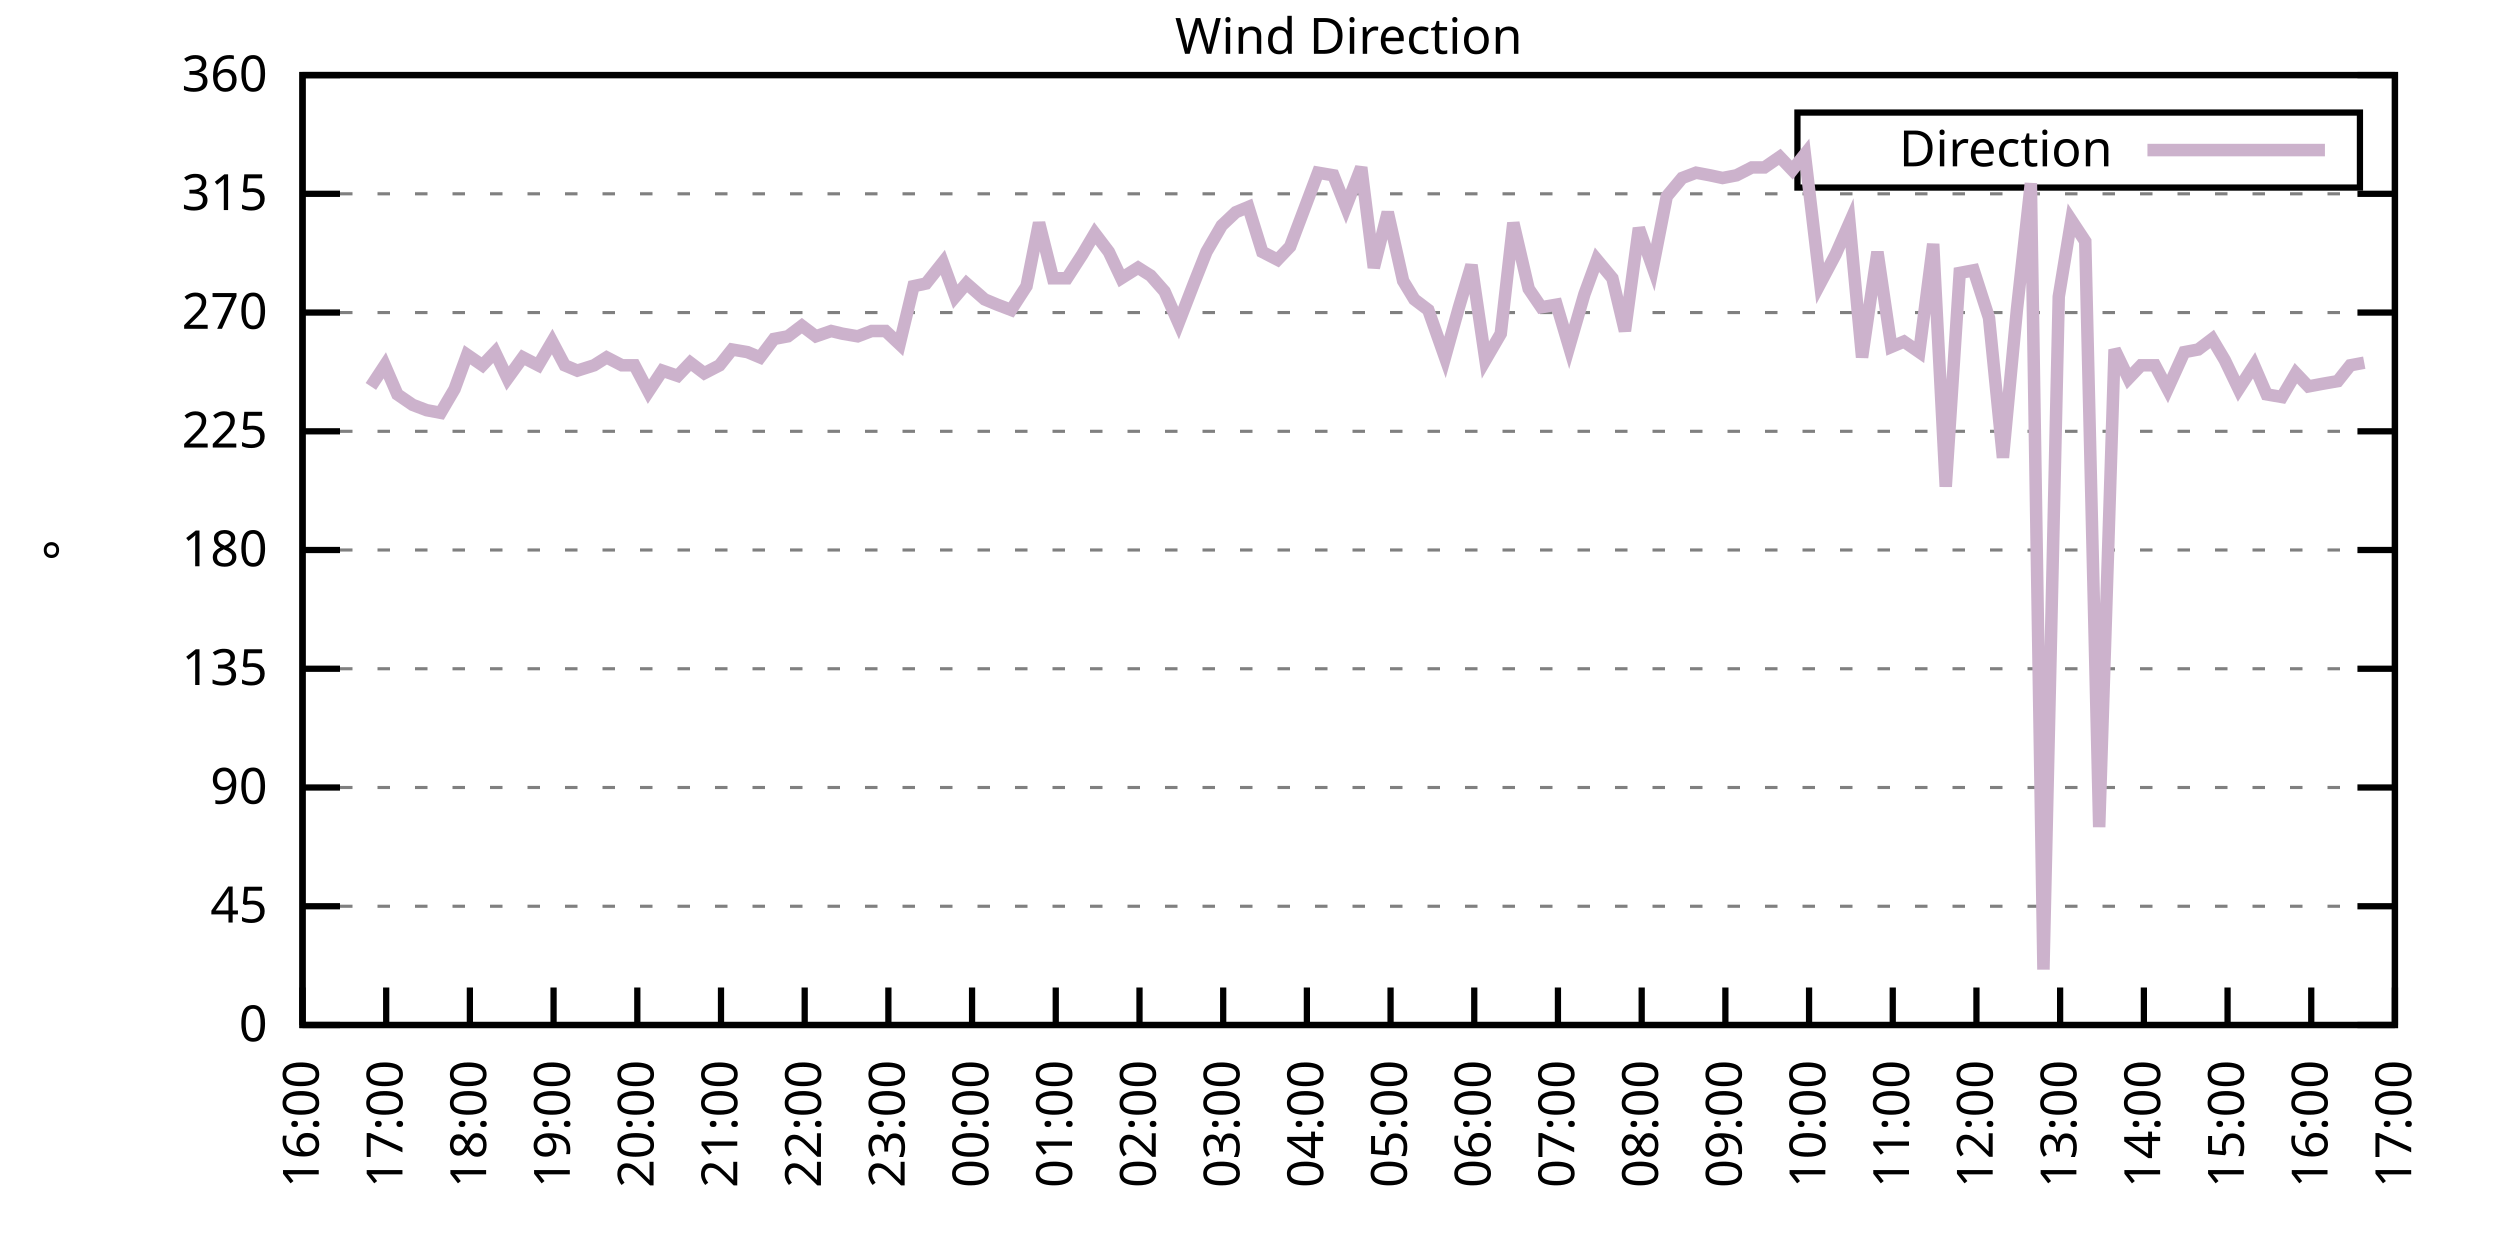
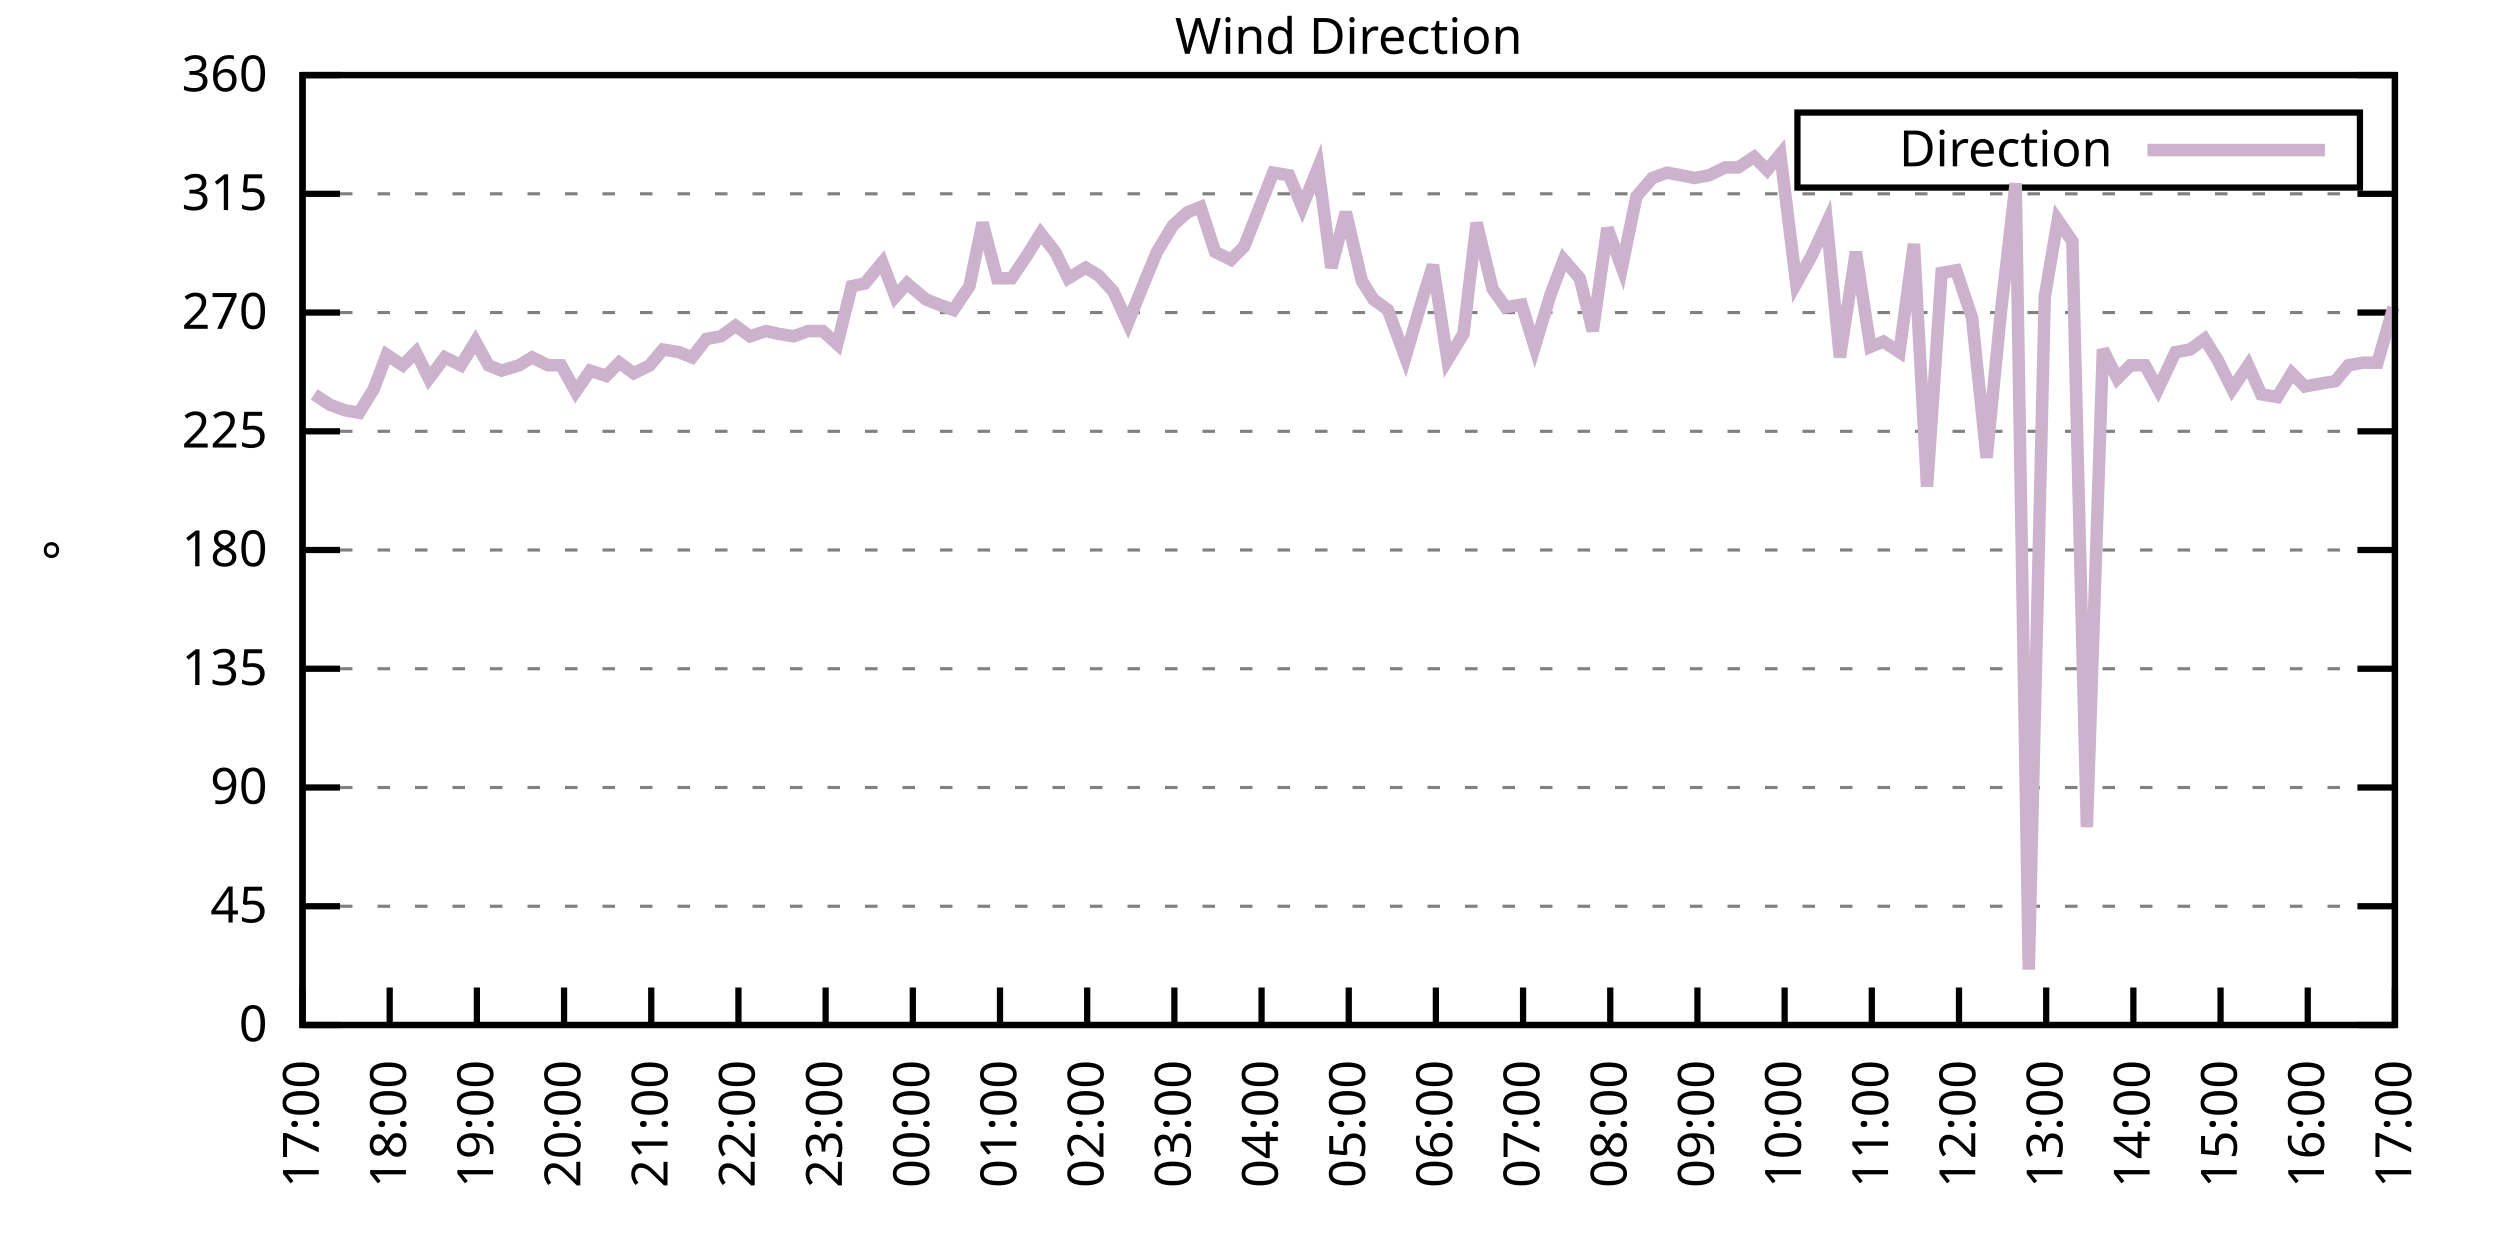
<svg xmlns="http://www.w3.org/2000/svg" xmlns:xlink="http://www.w3.org/1999/xlink" width="400" height="200" viewBox="0 0 400 200">
  <g id="gnuplot_canvas">
    <rect x="0" y="0" width="400" height="200" fill="none" />
    <defs>
      <circle id="gpDot" r="0.5" stroke-width="0.5" stroke="currentColor" />
      <path id="gpPt0" stroke-width="0.333" stroke="currentColor" d="M-1,0 h2 M0,-1 v2" />
      <path id="gpPt1" stroke-width="0.333" stroke="currentColor" d="M-1,-1 L1,1 M1,-1 L-1,1" />
      <path id="gpPt2" stroke-width="0.333" stroke="currentColor" d="M-1,0 L1,0 M0,-1 L0,1 M-1,-1 L1,1 M-1,1 L1,-1" />
      <rect id="gpPt3" stroke-width="0.333" stroke="currentColor" x="-1" y="-1" width="2" height="2" />
      <rect id="gpPt4" stroke-width="0.333" stroke="currentColor" fill="currentColor" x="-1" y="-1" width="2" height="2" />
      <circle id="gpPt5" stroke-width="0.333" stroke="currentColor" cx="0" cy="0" r="1" />
      <use xlink:href="#gpPt5" id="gpPt6" fill="currentColor" stroke="none" />
      <path id="gpPt7" stroke-width="0.333" stroke="currentColor" d="M0,-1.33 L-1.33,0.67 L1.33,0.67 z" />
      <use xlink:href="#gpPt7" id="gpPt8" fill="currentColor" stroke="none" />
      <use xlink:href="#gpPt7" id="gpPt9" stroke="currentColor" transform="rotate(180)" />
      <use xlink:href="#gpPt9" id="gpPt10" fill="currentColor" stroke="none" />
      <use xlink:href="#gpPt3" id="gpPt11" stroke="currentColor" transform="rotate(45)" />
      <use xlink:href="#gpPt11" id="gpPt12" fill="currentColor" stroke="none" />
      <path id="gpPt13" stroke-width="0.333" stroke="currentColor" d="M0,1.330 L1.265,0.411 L0.782,-1.067 L-0.782,-1.076 L-1.265,0.411 z" />
      <use xlink:href="#gpPt13" id="gpPt14" fill="currentColor" stroke="none" />
      <filter id="textbox" filterUnits="objectBoundingBox" x="0" y="0" height="1" width="1">
        <feFlood flood-color="white" flood-opacity="1" result="bgnd" />
        <feComposite in="SourceGraphic" in2="bgnd" operator="atop" />
      </filter>
      <filter id="greybox" filterUnits="objectBoundingBox" x="0" y="0" height="1" width="1">
        <feFlood flood-color="lightgrey" flood-opacity="1" result="grey" />
        <feComposite in="SourceGraphic" in2="grey" operator="atop" />
      </filter>
    </defs>
    <g fill="none" color="white" stroke="currentColor" stroke-width="1.00" stroke-linecap="butt" stroke-linejoin="miter">
</g>
    <g fill="none" color="black" stroke="currentColor" stroke-width="1.00" stroke-linecap="butt" stroke-linejoin="miter">
      <g stroke="none" shape-rendering="crispEdges">
        <polygon fill="rgb(255, 255, 255)" points="48.40,164.00 383.18,164.00 383.18,12.02 48.40,12.02 " />
      </g>
    </g>
    <g fill="none" color="black" stroke="currentColor" stroke-width="1.00" stroke-linecap="butt" stroke-linejoin="miter">
</g>
    <g fill="none" color="black" stroke="black" stroke-width="0.50" stroke-linecap="butt" stroke-linejoin="miter">
</g>
    <g fill="none" color="gray" stroke="currentColor" stroke-width="0.50" stroke-linecap="butt" stroke-linejoin="miter">
      <path stroke="gray" stroke-dasharray="2,4" class="gridline" d="M48.40,164.00 L383.19,164.00  " />
    </g>
    <g fill="none" color="gray" stroke="gray" stroke-width="1.00" stroke-linecap="butt" stroke-linejoin="miter">
</g>
    <g fill="none" color="black" stroke="currentColor" stroke-width="1.00" stroke-linecap="butt" stroke-linejoin="miter">
      <path stroke="black" d="M48.40,164.00 L54.40,164.00 M383.19,164.00 L377.19,164.00  " />
      <g transform="translate(42.80,166.60)" stroke="none" fill="black" font-family="Sans" font-size="8.00" text-anchor="end">
        <text>
          <tspan font-family="Sans"> 0</tspan>
        </text>
      </g>
    </g>
    <g fill="none" color="black" stroke="currentColor" stroke-width="1.00" stroke-linecap="butt" stroke-linejoin="miter">
</g>
    <g fill="none" color="black" stroke="black" stroke-width="0.50" stroke-linecap="butt" stroke-linejoin="miter">
</g>
    <g fill="none" color="gray" stroke="currentColor" stroke-width="0.50" stroke-linecap="butt" stroke-linejoin="miter">
      <path stroke="gray" stroke-dasharray="2,4" class="gridline" d="M48.40,145.00 L383.19,145.00  " />
    </g>
    <g fill="none" color="gray" stroke="gray" stroke-width="1.00" stroke-linecap="butt" stroke-linejoin="miter">
</g>
    <g fill="none" color="black" stroke="currentColor" stroke-width="1.00" stroke-linecap="butt" stroke-linejoin="miter">
      <path stroke="black" d="M48.40,145.00 L54.40,145.00 M383.19,145.00 L377.19,145.00  " />
      <g transform="translate(42.80,147.60)" stroke="none" fill="black" font-family="Sans" font-size="8.00" text-anchor="end">
        <text>
          <tspan font-family="Sans"> 45</tspan>
        </text>
      </g>
    </g>
    <g fill="none" color="black" stroke="currentColor" stroke-width="1.00" stroke-linecap="butt" stroke-linejoin="miter">
</g>
    <g fill="none" color="black" stroke="black" stroke-width="0.50" stroke-linecap="butt" stroke-linejoin="miter">
</g>
    <g fill="none" color="gray" stroke="currentColor" stroke-width="0.50" stroke-linecap="butt" stroke-linejoin="miter">
      <path stroke="gray" stroke-dasharray="2,4" class="gridline" d="M48.40,126.00 L383.19,126.00  " />
    </g>
    <g fill="none" color="gray" stroke="gray" stroke-width="1.00" stroke-linecap="butt" stroke-linejoin="miter">
</g>
    <g fill="none" color="black" stroke="currentColor" stroke-width="1.00" stroke-linecap="butt" stroke-linejoin="miter">
      <path stroke="black" d="M48.40,126.00 L54.40,126.00 M383.19,126.00 L377.19,126.00  " />
      <g transform="translate(42.80,128.60)" stroke="none" fill="black" font-family="Sans" font-size="8.00" text-anchor="end">
        <text>
          <tspan font-family="Sans"> 90</tspan>
        </text>
      </g>
    </g>
    <g fill="none" color="black" stroke="currentColor" stroke-width="1.00" stroke-linecap="butt" stroke-linejoin="miter">
</g>
    <g fill="none" color="black" stroke="black" stroke-width="0.50" stroke-linecap="butt" stroke-linejoin="miter">
</g>
    <g fill="none" color="gray" stroke="currentColor" stroke-width="0.50" stroke-linecap="butt" stroke-linejoin="miter">
      <path stroke="gray" stroke-dasharray="2,4" class="gridline" d="M48.40,107.00 L383.19,107.00  " />
    </g>
    <g fill="none" color="gray" stroke="gray" stroke-width="1.00" stroke-linecap="butt" stroke-linejoin="miter">
</g>
    <g fill="none" color="black" stroke="currentColor" stroke-width="1.00" stroke-linecap="butt" stroke-linejoin="miter">
      <path stroke="black" d="M48.40,107.00 L54.40,107.00 M383.19,107.00 L377.19,107.00  " />
      <g transform="translate(42.80,109.60)" stroke="none" fill="black" font-family="Sans" font-size="8.00" text-anchor="end">
        <text>
          <tspan font-family="Sans"> 135</tspan>
        </text>
      </g>
    </g>
    <g fill="none" color="black" stroke="currentColor" stroke-width="1.00" stroke-linecap="butt" stroke-linejoin="miter">
</g>
    <g fill="none" color="black" stroke="black" stroke-width="0.50" stroke-linecap="butt" stroke-linejoin="miter">
</g>
    <g fill="none" color="gray" stroke="currentColor" stroke-width="0.50" stroke-linecap="butt" stroke-linejoin="miter">
      <path stroke="gray" stroke-dasharray="2,4" class="gridline" d="M48.40,88.00 L383.19,88.00  " />
    </g>
    <g fill="none" color="gray" stroke="gray" stroke-width="1.00" stroke-linecap="butt" stroke-linejoin="miter">
</g>
    <g fill="none" color="black" stroke="currentColor" stroke-width="1.00" stroke-linecap="butt" stroke-linejoin="miter">
      <path stroke="black" d="M48.40,88.00 L54.40,88.00 M383.19,88.00 L377.19,88.00  " />
      <g transform="translate(42.80,90.60)" stroke="none" fill="black" font-family="Sans" font-size="8.00" text-anchor="end">
        <text>
          <tspan font-family="Sans"> 180</tspan>
        </text>
      </g>
    </g>
    <g fill="none" color="black" stroke="currentColor" stroke-width="1.00" stroke-linecap="butt" stroke-linejoin="miter">
</g>
    <g fill="none" color="black" stroke="black" stroke-width="0.50" stroke-linecap="butt" stroke-linejoin="miter">
</g>
    <g fill="none" color="gray" stroke="currentColor" stroke-width="0.50" stroke-linecap="butt" stroke-linejoin="miter">
      <path stroke="gray" stroke-dasharray="2,4" class="gridline" d="M48.40,69.01 L383.19,69.01  " />
    </g>
    <g fill="none" color="gray" stroke="gray" stroke-width="1.00" stroke-linecap="butt" stroke-linejoin="miter">
</g>
    <g fill="none" color="black" stroke="currentColor" stroke-width="1.00" stroke-linecap="butt" stroke-linejoin="miter">
      <path stroke="black" d="M48.40,69.01 L54.40,69.01 M383.19,69.01 L377.19,69.01  " />
      <g transform="translate(42.80,71.61)" stroke="none" fill="black" font-family="Sans" font-size="8.00" text-anchor="end">
        <text>
          <tspan font-family="Sans"> 225</tspan>
        </text>
      </g>
    </g>
    <g fill="none" color="black" stroke="currentColor" stroke-width="1.00" stroke-linecap="butt" stroke-linejoin="miter">
</g>
    <g fill="none" color="black" stroke="black" stroke-width="0.50" stroke-linecap="butt" stroke-linejoin="miter">
</g>
    <g fill="none" color="gray" stroke="currentColor" stroke-width="0.50" stroke-linecap="butt" stroke-linejoin="miter">
      <path stroke="gray" stroke-dasharray="2,4" class="gridline" d="M48.40,50.01 L383.19,50.01  " />
    </g>
    <g fill="none" color="gray" stroke="gray" stroke-width="1.00" stroke-linecap="butt" stroke-linejoin="miter">
</g>
    <g fill="none" color="black" stroke="currentColor" stroke-width="1.00" stroke-linecap="butt" stroke-linejoin="miter">
      <path stroke="black" d="M48.40,50.01 L54.40,50.01 M383.19,50.01 L377.19,50.01  " />
      <g transform="translate(42.80,52.61)" stroke="none" fill="black" font-family="Sans" font-size="8.00" text-anchor="end">
        <text>
          <tspan font-family="Sans"> 270</tspan>
        </text>
      </g>
    </g>
    <g fill="none" color="black" stroke="currentColor" stroke-width="1.00" stroke-linecap="butt" stroke-linejoin="miter">
</g>
    <g fill="none" color="black" stroke="black" stroke-width="0.50" stroke-linecap="butt" stroke-linejoin="miter">
</g>
    <g fill="none" color="gray" stroke="currentColor" stroke-width="0.50" stroke-linecap="butt" stroke-linejoin="miter">
      <path stroke="gray" stroke-dasharray="2,4" class="gridline" d="M48.40,31.01 L383.19,31.01  " />
    </g>
    <g fill="none" color="gray" stroke="gray" stroke-width="1.00" stroke-linecap="butt" stroke-linejoin="miter">
</g>
    <g fill="none" color="black" stroke="currentColor" stroke-width="1.00" stroke-linecap="butt" stroke-linejoin="miter">
      <path stroke="black" d="M48.40,31.01 L54.40,31.01 M383.19,31.01 L377.19,31.01  " />
      <g transform="translate(42.80,33.61)" stroke="none" fill="black" font-family="Sans" font-size="8.00" text-anchor="end">
        <text>
          <tspan font-family="Sans"> 315</tspan>
        </text>
      </g>
    </g>
    <g fill="none" color="black" stroke="currentColor" stroke-width="1.00" stroke-linecap="butt" stroke-linejoin="miter">
</g>
    <g fill="none" color="black" stroke="black" stroke-width="0.50" stroke-linecap="butt" stroke-linejoin="miter">
</g>
    <g fill="none" color="gray" stroke="currentColor" stroke-width="0.50" stroke-linecap="butt" stroke-linejoin="miter">
      <path stroke="gray" stroke-dasharray="2,4" class="gridline" d="M48.40,12.01 L383.19,12.01  " />
    </g>
    <g fill="none" color="gray" stroke="gray" stroke-width="1.00" stroke-linecap="butt" stroke-linejoin="miter">
</g>
    <g fill="none" color="black" stroke="currentColor" stroke-width="1.00" stroke-linecap="butt" stroke-linejoin="miter">
      <path stroke="black" d="M48.40,12.01 L54.40,12.01 M383.19,12.01 L377.19,12.01  " />
      <g transform="translate(42.80,14.61)" stroke="none" fill="black" font-family="Sans" font-size="8.00" text-anchor="end">
        <text>
          <tspan font-family="Sans"> 360</tspan>
        </text>
      </g>
    </g>
    <g fill="none" color="black" stroke="currentColor" stroke-width="1.00" stroke-linecap="butt" stroke-linejoin="miter">
      <path stroke="black" d="M48.40,164.00 L48.40,158.00  " />
      <g transform="translate(51.00,169.60) rotate(270.00)" stroke="none" fill="black" font-family="Sans" font-size="8.00" text-anchor="end">
        <text>
-           <tspan font-family="Sans">16:00</tspan>
-         </text>
-       </g>
-     </g>
-     <g fill="none" color="black" stroke="currentColor" stroke-width="1.00" stroke-linecap="butt" stroke-linejoin="miter">
-       <path stroke="black" d="M61.79,164.00 L61.79,158.00  " />
-       <g transform="translate(64.39,169.60) rotate(270.00)" stroke="none" fill="black" font-family="Sans" font-size="8.00" text-anchor="end">
-         <text>
          <tspan font-family="Sans">17:00</tspan>
        </text>
      </g>
    </g>
    <g fill="none" color="black" stroke="currentColor" stroke-width="1.00" stroke-linecap="butt" stroke-linejoin="miter">
-       <path stroke="black" d="M75.18,164.00 L75.18,158.00  " />
-       <g transform="translate(77.78,169.60) rotate(270.00)" stroke="none" fill="black" font-family="Sans" font-size="8.00" text-anchor="end">
+       <path stroke="black" d="M62.35,164.00 L62.35,158.00  " />
+       <g transform="translate(64.95,169.60) rotate(270.00)" stroke="none" fill="black" font-family="Sans" font-size="8.00" text-anchor="end">
        <text>
          <tspan font-family="Sans">18:00</tspan>
        </text>
      </g>
    </g>
    <g fill="none" color="black" stroke="currentColor" stroke-width="1.00" stroke-linecap="butt" stroke-linejoin="miter">
-       <path stroke="black" d="M88.57,164.00 L88.57,158.00  " />
-       <g transform="translate(91.17,169.60) rotate(270.00)" stroke="none" fill="black" font-family="Sans" font-size="8.00" text-anchor="end">
+       <path stroke="black" d="M76.30,164.00 L76.30,158.00  " />
+       <g transform="translate(78.90,169.60) rotate(270.00)" stroke="none" fill="black" font-family="Sans" font-size="8.00" text-anchor="end">
        <text>
          <tspan font-family="Sans">19:00</tspan>
        </text>
      </g>
    </g>
    <g fill="none" color="black" stroke="currentColor" stroke-width="1.00" stroke-linecap="butt" stroke-linejoin="miter">
-       <path stroke="black" d="M101.97,164.00 L101.97,158.00  " />
-       <g transform="translate(104.57,169.60) rotate(270.00)" stroke="none" fill="black" font-family="Sans" font-size="8.00" text-anchor="end">
+       <path stroke="black" d="M90.25,164.00 L90.25,158.00  " />
+       <g transform="translate(92.85,169.60) rotate(270.00)" stroke="none" fill="black" font-family="Sans" font-size="8.00" text-anchor="end">
        <text>
          <tspan font-family="Sans">20:00</tspan>
        </text>
      </g>
    </g>
    <g fill="none" color="black" stroke="currentColor" stroke-width="1.00" stroke-linecap="butt" stroke-linejoin="miter">
-       <path stroke="black" d="M115.36,164.00 L115.36,158.00  " />
-       <g transform="translate(117.96,169.60) rotate(270.00)" stroke="none" fill="black" font-family="Sans" font-size="8.00" text-anchor="end">
+       <path stroke="black" d="M104.20,164.00 L104.20,158.00  " />
+       <g transform="translate(106.80,169.60) rotate(270.00)" stroke="none" fill="black" font-family="Sans" font-size="8.00" text-anchor="end">
        <text>
          <tspan font-family="Sans">21:00</tspan>
        </text>
      </g>
    </g>
    <g fill="none" color="black" stroke="currentColor" stroke-width="1.00" stroke-linecap="butt" stroke-linejoin="miter">
-       <path stroke="black" d="M128.75,164.00 L128.75,158.00  " />
-       <g transform="translate(131.35,169.60) rotate(270.00)" stroke="none" fill="black" font-family="Sans" font-size="8.00" text-anchor="end">
+       <path stroke="black" d="M118.15,164.00 L118.15,158.00  " />
+       <g transform="translate(120.75,169.60) rotate(270.00)" stroke="none" fill="black" font-family="Sans" font-size="8.00" text-anchor="end">
        <text>
          <tspan font-family="Sans">22:00</tspan>
        </text>
      </g>
    </g>
    <g fill="none" color="black" stroke="currentColor" stroke-width="1.00" stroke-linecap="butt" stroke-linejoin="miter">
-       <path stroke="black" d="M142.14,164.00 L142.14,158.00  " />
-       <g transform="translate(144.74,169.60) rotate(270.00)" stroke="none" fill="black" font-family="Sans" font-size="8.00" text-anchor="end">
+       <path stroke="black" d="M132.10,164.00 L132.10,158.00  " />
+       <g transform="translate(134.70,169.60) rotate(270.00)" stroke="none" fill="black" font-family="Sans" font-size="8.00" text-anchor="end">
        <text>
          <tspan font-family="Sans">23:00</tspan>
        </text>
      </g>
    </g>
    <g fill="none" color="black" stroke="currentColor" stroke-width="1.00" stroke-linecap="butt" stroke-linejoin="miter">
-       <path stroke="black" d="M155.53,164.00 L155.53,158.00  " />
-       <g transform="translate(158.13,169.60) rotate(270.00)" stroke="none" fill="black" font-family="Sans" font-size="8.00" text-anchor="end">
+       <path stroke="black" d="M146.05,164.00 L146.05,158.00  " />
+       <g transform="translate(148.65,169.60) rotate(270.00)" stroke="none" fill="black" font-family="Sans" font-size="8.00" text-anchor="end">
        <text>
          <tspan font-family="Sans">00:00</tspan>
        </text>
      </g>
    </g>
    <g fill="none" color="black" stroke="currentColor" stroke-width="1.00" stroke-linecap="butt" stroke-linejoin="miter">
-       <path stroke="black" d="M168.92,164.00 L168.92,158.00  " />
-       <g transform="translate(171.52,169.60) rotate(270.00)" stroke="none" fill="black" font-family="Sans" font-size="8.00" text-anchor="end">
+       <path stroke="black" d="M160.00,164.00 L160.00,158.00  " />
+       <g transform="translate(162.60,169.60) rotate(270.00)" stroke="none" fill="black" font-family="Sans" font-size="8.00" text-anchor="end">
        <text>
          <tspan font-family="Sans">01:00</tspan>
        </text>
      </g>
    </g>
    <g fill="none" color="black" stroke="currentColor" stroke-width="1.00" stroke-linecap="butt" stroke-linejoin="miter">
-       <path stroke="black" d="M182.32,164.00 L182.32,158.00  " />
-       <g transform="translate(184.92,169.60) rotate(270.00)" stroke="none" fill="black" font-family="Sans" font-size="8.00" text-anchor="end">
+       <path stroke="black" d="M173.95,164.00 L173.95,158.00  " />
+       <g transform="translate(176.55,169.60) rotate(270.00)" stroke="none" fill="black" font-family="Sans" font-size="8.00" text-anchor="end">
        <text>
          <tspan font-family="Sans">02:00</tspan>
        </text>
      </g>
    </g>
    <g fill="none" color="black" stroke="currentColor" stroke-width="1.00" stroke-linecap="butt" stroke-linejoin="miter">
-       <path stroke="black" d="M195.71,164.00 L195.71,158.00  " />
-       <g transform="translate(198.31,169.60) rotate(270.00)" stroke="none" fill="black" font-family="Sans" font-size="8.00" text-anchor="end">
+       <path stroke="black" d="M187.90,164.00 L187.90,158.00  " />
+       <g transform="translate(190.50,169.60) rotate(270.00)" stroke="none" fill="black" font-family="Sans" font-size="8.00" text-anchor="end">
        <text>
          <tspan font-family="Sans">03:00</tspan>
        </text>
      </g>
    </g>
    <g fill="none" color="black" stroke="currentColor" stroke-width="1.00" stroke-linecap="butt" stroke-linejoin="miter">
-       <path stroke="black" d="M209.10,164.00 L209.10,158.00  " />
-       <g transform="translate(211.70,169.60) rotate(270.00)" stroke="none" fill="black" font-family="Sans" font-size="8.00" text-anchor="end">
+       <path stroke="black" d="M201.85,164.00 L201.85,158.00  " />
+       <g transform="translate(204.45,169.60) rotate(270.00)" stroke="none" fill="black" font-family="Sans" font-size="8.00" text-anchor="end">
        <text>
          <tspan font-family="Sans">04:00</tspan>
        </text>
      </g>
    </g>
    <g fill="none" color="black" stroke="currentColor" stroke-width="1.00" stroke-linecap="butt" stroke-linejoin="miter">
-       <path stroke="black" d="M222.49,164.00 L222.49,158.00  " />
-       <g transform="translate(225.09,169.60) rotate(270.00)" stroke="none" fill="black" font-family="Sans" font-size="8.00" text-anchor="end">
+       <path stroke="black" d="M215.80,164.00 L215.80,158.00  " />
+       <g transform="translate(218.40,169.60) rotate(270.00)" stroke="none" fill="black" font-family="Sans" font-size="8.00" text-anchor="end">
        <text>
          <tspan font-family="Sans">05:00</tspan>
        </text>
      </g>
    </g>
    <g fill="none" color="black" stroke="currentColor" stroke-width="1.00" stroke-linecap="butt" stroke-linejoin="miter">
-       <path stroke="black" d="M235.88,164.00 L235.88,158.00  " />
-       <g transform="translate(238.48,169.60) rotate(270.00)" stroke="none" fill="black" font-family="Sans" font-size="8.00" text-anchor="end">
+       <path stroke="black" d="M229.74,164.00 L229.74,158.00  " />
+       <g transform="translate(232.34,169.60) rotate(270.00)" stroke="none" fill="black" font-family="Sans" font-size="8.00" text-anchor="end">
        <text>
          <tspan font-family="Sans">06:00</tspan>
        </text>
      </g>
    </g>
    <g fill="none" color="black" stroke="currentColor" stroke-width="1.00" stroke-linecap="butt" stroke-linejoin="miter">
-       <path stroke="black" d="M249.27,164.00 L249.27,158.00  " />
-       <g transform="translate(251.87,169.60) rotate(270.00)" stroke="none" fill="black" font-family="Sans" font-size="8.00" text-anchor="end">
+       <path stroke="black" d="M243.69,164.00 L243.69,158.00  " />
+       <g transform="translate(246.29,169.60) rotate(270.00)" stroke="none" fill="black" font-family="Sans" font-size="8.00" text-anchor="end">
        <text>
          <tspan font-family="Sans">07:00</tspan>
        </text>
      </g>
    </g>
    <g fill="none" color="black" stroke="currentColor" stroke-width="1.00" stroke-linecap="butt" stroke-linejoin="miter">
-       <path stroke="black" d="M262.67,164.00 L262.67,158.00  " />
-       <g transform="translate(265.27,169.60) rotate(270.00)" stroke="none" fill="black" font-family="Sans" font-size="8.00" text-anchor="end">
+       <path stroke="black" d="M257.64,164.00 L257.64,158.00  " />
+       <g transform="translate(260.24,169.60) rotate(270.00)" stroke="none" fill="black" font-family="Sans" font-size="8.00" text-anchor="end">
        <text>
          <tspan font-family="Sans">08:00</tspan>
        </text>
      </g>
    </g>
    <g fill="none" color="black" stroke="currentColor" stroke-width="1.00" stroke-linecap="butt" stroke-linejoin="miter">
-       <path stroke="black" d="M276.06,164.00 L276.06,158.00  " />
-       <g transform="translate(278.66,169.60) rotate(270.00)" stroke="none" fill="black" font-family="Sans" font-size="8.00" text-anchor="end">
+       <path stroke="black" d="M271.59,164.00 L271.59,158.00  " />
+       <g transform="translate(274.19,169.60) rotate(270.00)" stroke="none" fill="black" font-family="Sans" font-size="8.00" text-anchor="end">
        <text>
          <tspan font-family="Sans">09:00</tspan>
        </text>
      </g>
    </g>
    <g fill="none" color="black" stroke="currentColor" stroke-width="1.00" stroke-linecap="butt" stroke-linejoin="miter">
-       <path stroke="black" d="M289.45,164.00 L289.45,158.00  " />
-       <g transform="translate(292.05,169.60) rotate(270.00)" stroke="none" fill="black" font-family="Sans" font-size="8.00" text-anchor="end">
+       <path stroke="black" d="M285.54,164.00 L285.54,158.00  " />
+       <g transform="translate(288.14,169.60) rotate(270.00)" stroke="none" fill="black" font-family="Sans" font-size="8.00" text-anchor="end">
        <text>
          <tspan font-family="Sans">10:00</tspan>
        </text>
      </g>
    </g>
    <g fill="none" color="black" stroke="currentColor" stroke-width="1.00" stroke-linecap="butt" stroke-linejoin="miter">
-       <path stroke="black" d="M302.84,164.00 L302.84,158.00  " />
-       <g transform="translate(305.44,169.60) rotate(270.00)" stroke="none" fill="black" font-family="Sans" font-size="8.00" text-anchor="end">
+       <path stroke="black" d="M299.49,164.00 L299.49,158.00  " />
+       <g transform="translate(302.09,169.60) rotate(270.00)" stroke="none" fill="black" font-family="Sans" font-size="8.00" text-anchor="end">
        <text>
          <tspan font-family="Sans">11:00</tspan>
        </text>
      </g>
    </g>
    <g fill="none" color="black" stroke="currentColor" stroke-width="1.00" stroke-linecap="butt" stroke-linejoin="miter">
-       <path stroke="black" d="M316.23,164.00 L316.23,158.00  " />
-       <g transform="translate(318.83,169.60) rotate(270.00)" stroke="none" fill="black" font-family="Sans" font-size="8.00" text-anchor="end">
+       <path stroke="black" d="M313.44,164.00 L313.44,158.00  " />
+       <g transform="translate(316.04,169.60) rotate(270.00)" stroke="none" fill="black" font-family="Sans" font-size="8.00" text-anchor="end">
        <text>
          <tspan font-family="Sans">12:00</tspan>
        </text>
      </g>
    </g>
    <g fill="none" color="black" stroke="currentColor" stroke-width="1.00" stroke-linecap="butt" stroke-linejoin="miter">
-       <path stroke="black" d="M329.62,164.00 L329.62,158.00  " />
-       <g transform="translate(332.22,169.60) rotate(270.00)" stroke="none" fill="black" font-family="Sans" font-size="8.00" text-anchor="end">
+       <path stroke="black" d="M327.39,164.00 L327.39,158.00  " />
+       <g transform="translate(329.99,169.60) rotate(270.00)" stroke="none" fill="black" font-family="Sans" font-size="8.00" text-anchor="end">
        <text>
          <tspan font-family="Sans">13:00</tspan>
        </text>
      </g>
    </g>
    <g fill="none" color="black" stroke="currentColor" stroke-width="1.00" stroke-linecap="butt" stroke-linejoin="miter">
-       <path stroke="black" d="M343.02,164.00 L343.02,158.00  " />
-       <g transform="translate(345.62,169.60) rotate(270.00)" stroke="none" fill="black" font-family="Sans" font-size="8.00" text-anchor="end">
+       <path stroke="black" d="M341.34,164.00 L341.34,158.00  " />
+       <g transform="translate(343.94,169.60) rotate(270.00)" stroke="none" fill="black" font-family="Sans" font-size="8.00" text-anchor="end">
        <text>
          <tspan font-family="Sans">14:00</tspan>
        </text>
      </g>
    </g>
    <g fill="none" color="black" stroke="currentColor" stroke-width="1.00" stroke-linecap="butt" stroke-linejoin="miter">
-       <path stroke="black" d="M356.41,164.00 L356.41,158.00  " />
-       <g transform="translate(359.01,169.60) rotate(270.00)" stroke="none" fill="black" font-family="Sans" font-size="8.00" text-anchor="end">
+       <path stroke="black" d="M355.29,164.00 L355.29,158.00  " />
+       <g transform="translate(357.89,169.60) rotate(270.00)" stroke="none" fill="black" font-family="Sans" font-size="8.00" text-anchor="end">
        <text>
          <tspan font-family="Sans">15:00</tspan>
        </text>
      </g>
    </g>
    <g fill="none" color="black" stroke="currentColor" stroke-width="1.00" stroke-linecap="butt" stroke-linejoin="miter">
-       <path stroke="black" d="M369.80,164.00 L369.80,158.00  " />
-       <g transform="translate(372.40,169.60) rotate(270.00)" stroke="none" fill="black" font-family="Sans" font-size="8.00" text-anchor="end">
+       <path stroke="black" d="M369.24,164.00 L369.24,158.00  " />
+       <g transform="translate(371.84,169.60) rotate(270.00)" stroke="none" fill="black" font-family="Sans" font-size="8.00" text-anchor="end">
        <text>
          <tspan font-family="Sans">16:00</tspan>
        </text>
      </g>
    </g>
    <g fill="none" color="black" stroke="currentColor" stroke-width="1.00" stroke-linecap="butt" stroke-linejoin="miter">
      <path stroke="black" d="M383.19,164.00 L383.19,158.00  " />
      <g transform="translate(385.79,169.60) rotate(270.00)" stroke="none" fill="black" font-family="Sans" font-size="8.00" text-anchor="end">
        <text>
          <tspan font-family="Sans">17:00</tspan>
        </text>
      </g>
    </g>
    <g fill="none" color="black" stroke="currentColor" stroke-width="1.00" stroke-linecap="butt" stroke-linejoin="miter">
</g>
    <g fill="none" color="black" stroke="currentColor" stroke-width="1.00" stroke-linecap="butt" stroke-linejoin="miter">
      <path stroke="black" d="M48.40,12.01 L48.40,164.00 L383.19,164.00 L383.19,12.01 L48.40,12.01 Z  " />
    </g>
    <g fill="none" color="black" stroke="currentColor" stroke-width="1.00" stroke-linecap="butt" stroke-linejoin="miter">
</g>
    <g fill="none" color="black" stroke="currentColor" stroke-width="1.00" stroke-linecap="butt" stroke-linejoin="miter">
      <path stroke="black" d="M287.59,30.01 L287.59,18.01 L377.59,18.01 L377.59,30.01 L287.59,30.01 Z  " />
    </g>
    <g id="Wind_direction_plot_1">
      <g fill="none" color="white" stroke="black" stroke-width="2.00" stroke-linecap="butt" stroke-linejoin="miter">
</g>
      <g fill="none" color="black" stroke="currentColor" stroke-width="2.00" stroke-linecap="butt" stroke-linejoin="miter">
        <g transform="translate(337.99,26.61)" stroke="none" fill="black" font-family="Sans" font-size="8.00" text-anchor="end">
          <text>
            <tspan font-family="Sans">Direction</tspan>
          </text>
        </g>
      </g>
      <g fill="none" color="black" stroke="currentColor" stroke-width="2.00" stroke-linecap="butt" stroke-linejoin="miter">
-         <path stroke="rgb(204, 178, 204)" d="M343.59,24.01 L371.99,24.01 M59.34,61.83 L61.57,58.45 L63.58,63.10 L66.03,64.78 L68.26,65.63 L70.50,66.05   L72.73,62.25 L74.74,56.76 L77.19,58.45 L79.20,56.34 L81.21,60.56 L83.66,57.18 L86.12,58.45 L88.35,54.65   L90.36,58.45 L92.37,59.30 L95.05,58.45 L97.06,57.18 L99.51,58.45 L101.52,58.45 L103.75,62.67 L105.98,59.30   L108.44,60.14 L110.45,58.03 L112.68,59.72 L115.13,58.45 L117.14,55.92 L119.60,56.34 L121.61,57.18 L123.84,54.23   L126.07,53.81 L128.30,52.12 L130.54,53.81 L132.99,52.96 L134.78,53.39 L137.23,53.81 L139.46,52.96 L141.69,52.96   L143.93,55.07 L146.16,45.79 L148.17,45.36 L150.85,41.99 L152.85,47.47 L154.64,45.36 L157.54,47.90 L159.55,48.74   L161.78,49.59 L164.24,45.79 L166.25,35.65 L168.48,44.52 L170.71,44.52 L173.17,40.72 L175.17,37.34 L177.41,40.30   L179.41,44.52 L182.09,42.83 L184.10,44.10 L186.33,46.63 L188.57,51.70 L191.02,45.36 L193.03,40.30 L195.48,36.08   L197.72,33.96 L199.73,33.12 L201.96,40.30 L204.41,41.56 L206.42,39.45 L208.65,33.54 L210.88,27.63 L213.34,28.05   L215.35,33.12 L217.80,26.79 L219.81,42.83 L222.04,33.96 L224.50,44.94 L226.29,47.90 L228.52,49.59 L231.20,57.18   L233.43,49.16 L235.44,42.41 L237.67,57.61 L240.12,53.39 L242.13,35.65 L244.59,46.21 L246.60,49.16 L249.05,48.74   L251.06,55.50 L253.51,47.05 L255.52,41.56 L257.98,44.52 L259.99,52.96 L262.22,36.50 L264.45,42.83 L266.68,31.43   L269.14,28.48 L271.37,27.63 L273.60,28.05 L275.61,28.48 L277.84,28.05 L280.30,26.79 L282.31,26.79 L284.76,25.10   L286.77,27.21 L288.78,24.68 L291.23,45.36 L293.69,40.72 L295.92,35.65 L297.93,57.18 L300.39,40.30 L302.62,55.50   L304.63,54.65 L307.08,56.34 L309.31,39.03 L311.32,77.87 L313.55,43.67 L315.79,43.25 L318.24,50.85 L320.47,73.23   L322.70,49.59 L324.94,29.32 L326.95,155.13 L329.40,47.47 L331.41,35.23 L333.64,38.61 L335.87,132.34 L338.33,55.92   L340.56,60.56 L342.57,58.45 L344.80,58.45 L346.81,62.25 L349.49,56.34 L351.72,55.92 L353.95,54.23 L355.96,57.61   L358.19,62.25 L360.65,58.45 L362.66,63.10 L365.11,63.52 L367.34,59.72 L369.35,61.83 L371.58,61.41 L374.04,60.98   L376.05,58.45 L378.28,58.03  " />
+         <path stroke="rgb(204, 178, 204)" d="M343.59,24.01 L371.99,24.01 M50.26,63.10 L52.82,64.78 L55.14,65.63 L57.47,66.05 L59.79,62.25 L61.88,56.76   L64.44,58.45 L66.53,56.34 L68.63,60.56 L71.18,57.18 L73.74,58.45 L76.07,54.65 L78.16,58.45 L80.25,59.30   L83.04,58.45 L85.13,57.18 L87.69,58.45 L89.78,58.45 L92.11,62.67 L94.43,59.30 L96.99,60.14 L99.08,58.03   L101.41,59.72 L103.97,58.45 L106.06,55.92 L108.62,56.34 L110.71,57.18 L113.03,54.23 L115.36,53.81 L117.68,52.12   L120.01,53.81 L122.57,52.96 L124.43,53.39 L126.98,53.81 L129.31,52.96 L131.63,52.96 L133.96,55.07 L136.28,45.79   L138.37,45.36 L141.16,41.99 L143.26,47.47 L145.12,45.36 L148.14,47.90 L150.23,48.74 L152.56,49.59 L155.11,45.79   L157.21,35.65 L159.53,44.52 L161.86,44.52 L164.41,40.72 L166.51,37.34 L168.83,40.30 L170.92,44.52 L173.71,42.83   L175.81,44.10 L178.13,46.63 L180.46,51.70 L183.01,45.36 L185.11,40.30 L187.66,36.08 L189.99,33.96 L192.08,33.12   L194.41,40.30 L196.96,41.56 L199.06,39.45 L201.38,33.54 L203.71,27.63 L206.26,28.05 L208.36,33.12 L210.91,26.79   L213.01,42.83 L215.33,33.96 L217.89,44.94 L219.75,47.90 L222.07,49.59 L224.86,57.18 L227.19,49.16 L229.28,42.41   L231.60,57.61 L234.16,53.39 L236.25,35.65 L238.81,46.21 L240.90,49.16 L243.46,48.74 L245.55,55.50 L248.11,47.05   L250.20,41.56 L252.76,44.52 L254.85,52.96 L257.18,36.50 L259.50,42.83 L261.83,31.43 L264.39,28.48 L266.71,27.63   L269.04,28.05 L271.13,28.48 L273.45,28.05 L276.01,26.79 L278.10,26.79 L280.66,25.10 L282.75,27.21 L284.85,24.68   L287.40,45.36 L289.96,40.72 L292.29,35.65 L294.38,57.18 L296.94,40.30 L299.26,55.50 L301.35,54.65 L303.91,56.34   L306.23,39.03 L308.33,77.87 L310.65,43.67 L312.98,43.25 L315.53,50.85 L317.86,73.23 L320.18,49.59 L322.51,29.32   L324.60,155.13 L327.16,47.47 L329.25,35.23 L331.58,38.61 L333.90,132.34 L336.46,55.92 L338.78,60.56 L340.88,58.45   L343.20,58.45 L345.29,62.25 L348.08,56.34 L350.41,55.92 L352.73,54.23 L354.83,57.61 L357.15,62.25 L359.71,58.45   L361.80,63.10 L364.36,63.52 L366.68,59.72 L368.78,61.83 L371.10,61.41 L373.66,60.98 L375.75,58.45 L378.08,58.03   L380.40,58.03 L382.96,49.16  " />
      </g>
    </g>
    <g fill="none" color="black" stroke="currentColor" stroke-width="2.00" stroke-linecap="butt" stroke-linejoin="miter">
</g>
    <g fill="none" color="black" stroke="black" stroke-width="1.00" stroke-linecap="butt" stroke-linejoin="miter">
</g>
    <g fill="none" color="black" stroke="currentColor" stroke-width="1.00" stroke-linecap="butt" stroke-linejoin="miter">
      <path stroke="black" d="M48.40,12.01 L48.40,164.00 L383.19,164.00 L383.19,12.01 L48.40,12.01 Z  " />
      <g transform="translate(12.80,88.01) rotate(270.00)" stroke="none" fill="black" font-family="Sans" font-size="8.00" text-anchor="middle">
        <text>
          <tspan font-family="Sans">°</tspan>
        </text>
      </g>
    </g>
    <g fill="none" color="black" stroke="currentColor" stroke-width="1.00" stroke-linecap="butt" stroke-linejoin="miter">
</g>
    <g fill="none" color="black" stroke="currentColor" stroke-width="1.00" stroke-linecap="butt" stroke-linejoin="miter">
      <g transform="translate(215.79,8.61)" stroke="none" fill="black" font-family="Sans" font-size="8.00" text-anchor="middle">
        <text>
          <tspan font-family="Sans">Wind Direction</tspan>
        </text>
      </g>
    </g>
    <g fill="none" color="black" stroke="currentColor" stroke-width="1.00" stroke-linecap="butt" stroke-linejoin="miter">
</g>
  </g>
</svg>
